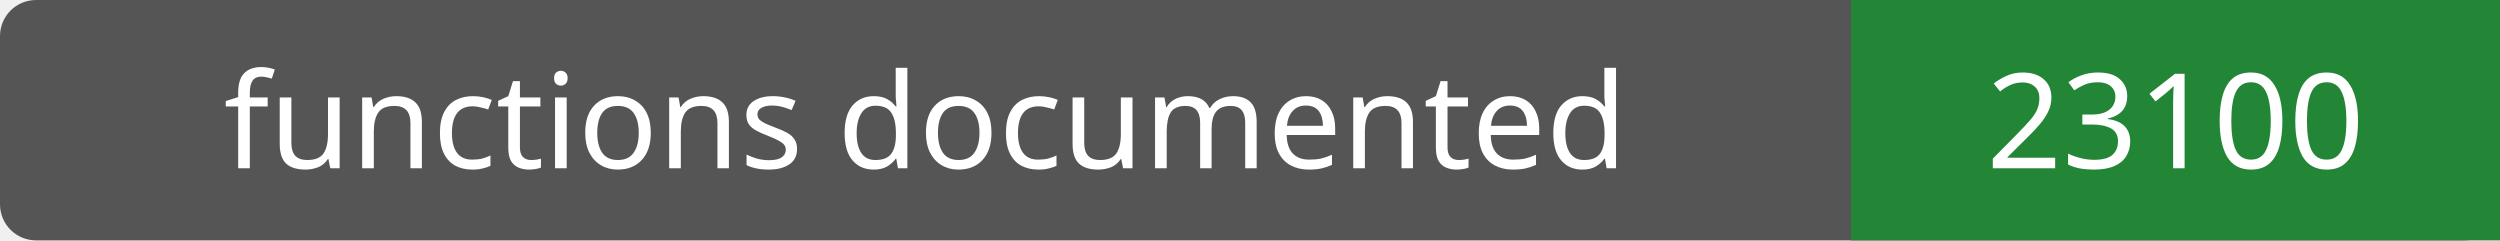
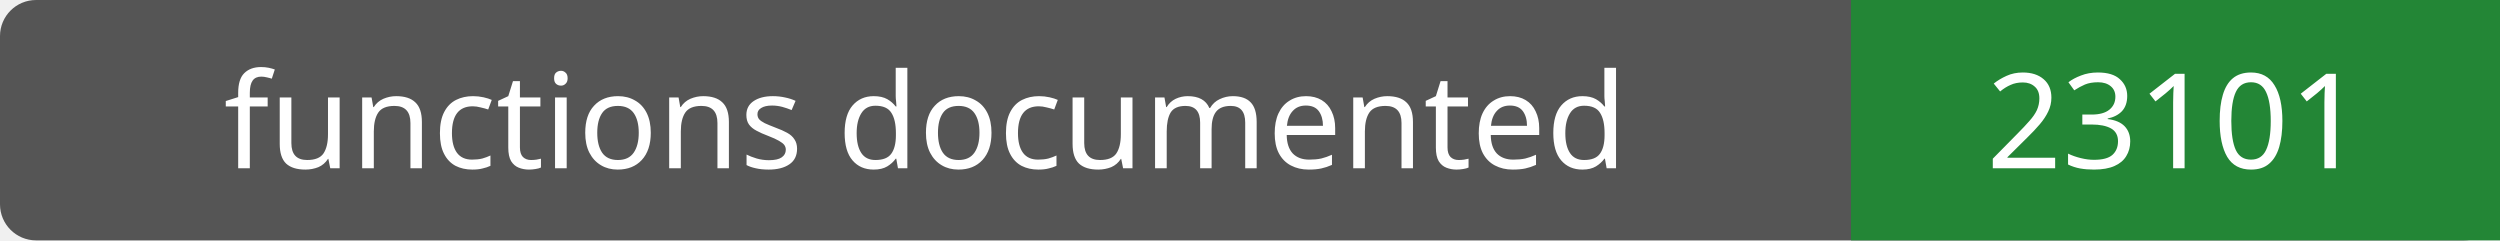
- <svg xmlns="http://www.w3.org/2000/svg" width="208" height="20" role="img" aria-label="functions documented: 23100">
+ <svg xmlns="http://www.w3.org/2000/svg" width="208" height="20" role="img" aria-label="functions documented: 23101">
  <rect width="208" height="20" rx="3" fill="#555" />
  <path fill="#238636" d="M154 0h54v20H154z" />
  <g fill="#fff" text-anchor="middle" font-family="Verdana,sans-serif" font-size="11">
    <text x="77.0" y="14">functions documented</text>
-     <text x="181.0" y="14">23100</text>
+     <text x="181.0" y="14">23101</text>
  </g>
</svg>
